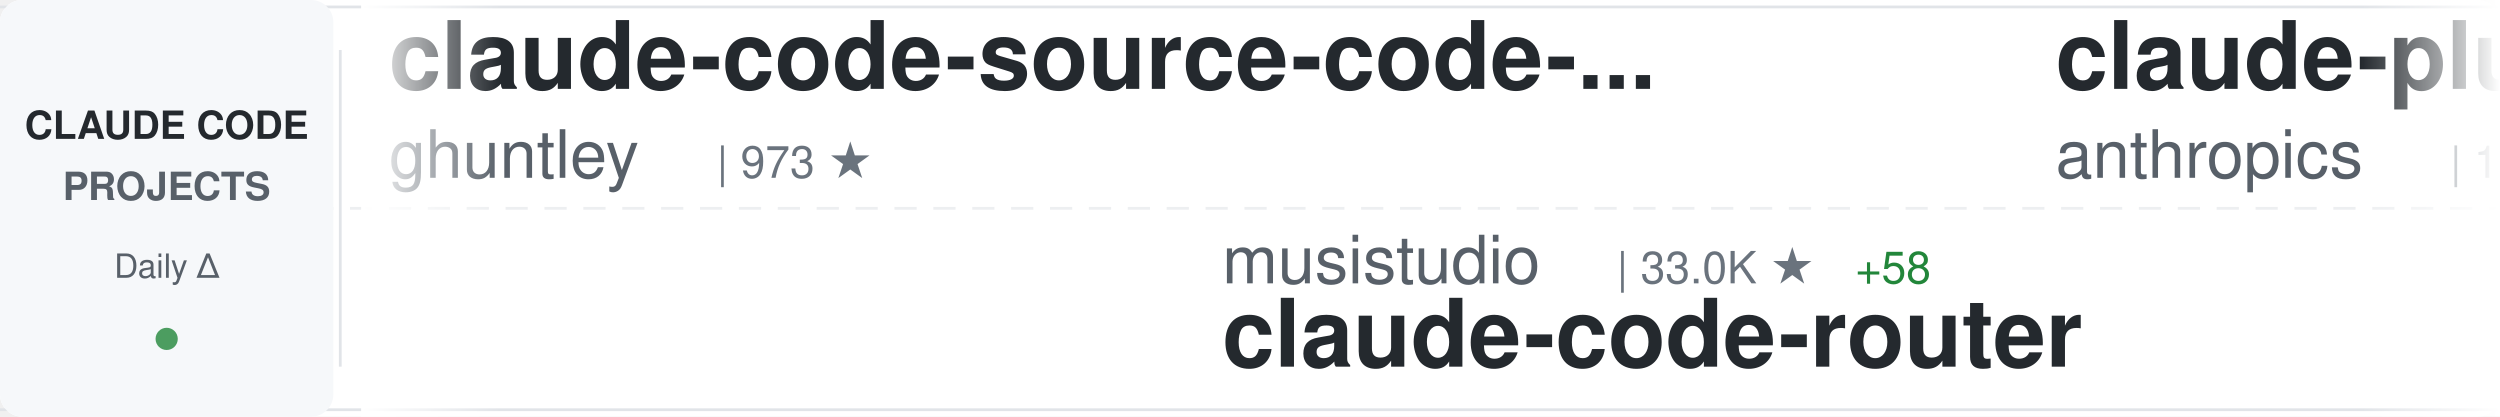
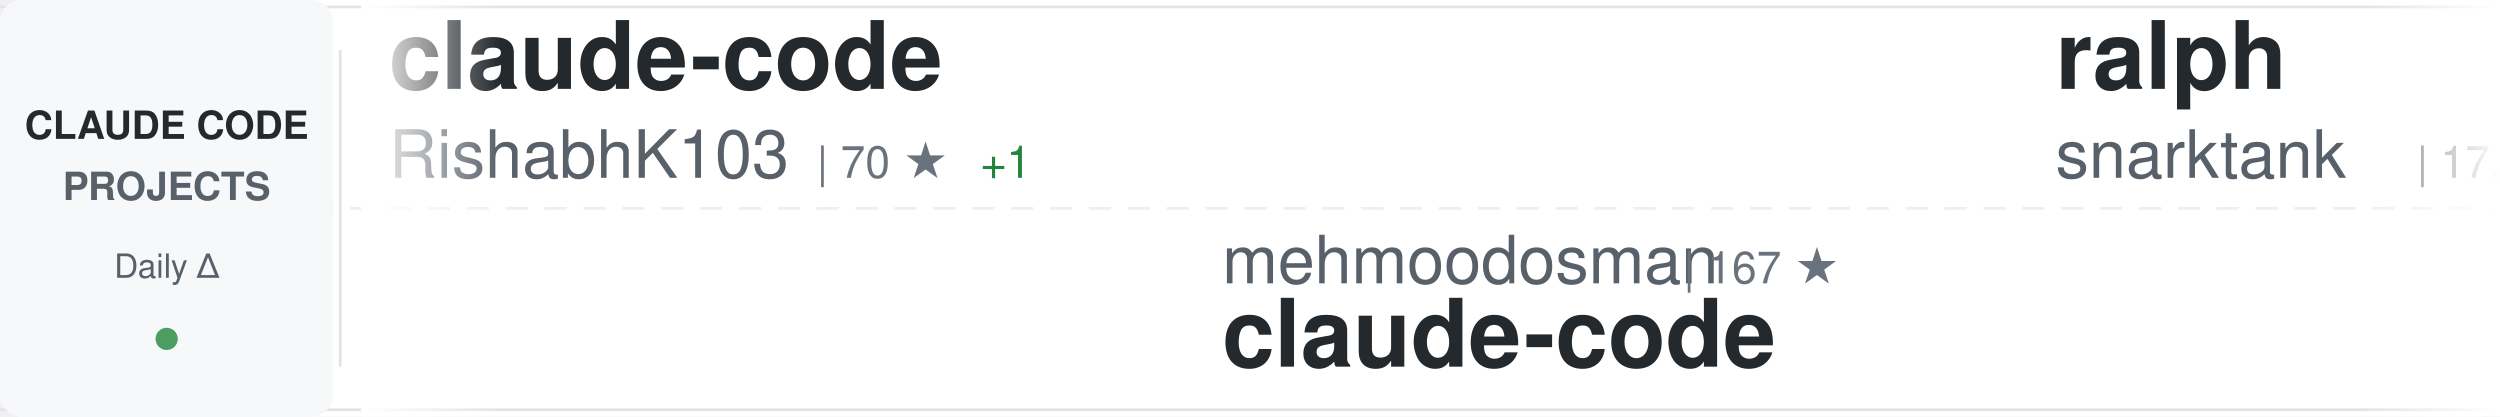
<svg xmlns="http://www.w3.org/2000/svg" width="900" height="150">
  <defs>
    <linearGradient id="awesomeLeftFade" x1="0%" y1="0%" x2="100%" y2="0%">
      <stop offset="0%" style="stop-color:#ffffff;stop-opacity:1" />
      <stop offset="100%" style="stop-color:#ffffff;stop-opacity:0" />
    </linearGradient>
    <linearGradient id="awesomeRightFade" x1="0%" y1="0%" x2="100%" y2="0%">
      <stop offset="0%" style="stop-color:#ffffff;stop-opacity:0" />
      <stop offset="100%" style="stop-color:#ffffff;stop-opacity:1" />
    </linearGradient>
  </defs>
  <rect width="900" height="150" fill="#ffffff" rx="8" />
  <rect x="0" y="2" width="900" height="1" fill="#e1e4e8" />
  <rect x="0" y="147" width="900" height="1" fill="#e1e4e8" />
  <line x1="0" y1="75" x2="900" y2="75" stroke="#e1e4e8" stroke-width="1" stroke-dasharray="8 6" opacity="0.6" />
  <rect x="0" y="0" width="120" height="150" fill="#f6f8fa" rx="8" />
  <text x="60" y="50" font-family="-apple-system, BlinkMacSystemFont, 'Segoe UI', Helvetica, Arial, sans-serif" font-size="14" font-weight="600" fill="#24292e" text-anchor="middle">CLAUDE CODE</text>
  <text x="60" y="72" font-family="-apple-system, BlinkMacSystemFont, 'Segoe UI', Helvetica, Arial, sans-serif" font-size="14" font-weight="600" fill="#586069" text-anchor="middle">PROJECTS</text>
  <text x="60" y="100" font-family="-apple-system, BlinkMacSystemFont, 'Segoe UI', Helvetica, Arial, sans-serif" font-size="12" font-weight="500" fill="#586069" text-anchor="middle">Daily Δ</text>
  <circle cx="60" cy="122" r="4" fill="#22863a" opacity="0.8" />
  <rect x="122" y="18" width="1" height="114" fill="#e1e4e8" />
  <clipPath id="awesomeTickerClip">
    <rect x="130" y="0" width="770" height="150" />
  </clipPath>
  <g clip-path="url(#awesomeTickerClip)">
    <g id="awesomeTickerItems">
      <animateTransform attributeName="transform" attributeType="XML" type="translate" from="0 0" to="-3000 0" dur="54s" repeatCount="indefinite" />
      <g transform="translate(0, 0)">
-         <text x="140" y="32" font-family="-apple-system, BlinkMacSystemFont, 'Segoe UI', Helvetica, Arial, sans-serif" font-size="34" font-weight="600" fill="#24292e">claude-code-source-code-...</text>
-         <text x="140" y="64" font-family="-apple-system, BlinkMacSystemFont, 'Segoe UI', Helvetica, Arial, sans-serif" font-size="24" font-weight="400" fill="#586069">ghuntley</text>
-         <text x="258" y="64" font-family="-apple-system, BlinkMacSystemFont, 'Segoe UI', Helvetica, Arial, sans-serif" font-size="16" font-weight="500" fill="#6a737d">| 973 ★</text>
+         <text x="140" y="32" font-family="-apple-system, BlinkMacSystemFont, 'Segoe UI', Helvetica, Arial, sans-serif" font-size="34" font-weight="600" fill="#24292e">claude-code</text>
+         <text x="140" y="64" font-family="-apple-system, BlinkMacSystemFont, 'Segoe UI', Helvetica, Arial, sans-serif" font-size="24" font-weight="400" fill="#586069">RishabhK103</text>
+         <text x="294" y="64" font-family="-apple-system, BlinkMacSystemFont, 'Segoe UI', Helvetica, Arial, sans-serif" font-size="16" font-weight="500" fill="#6a737d">| 70 ★</text>
+         <text x="353" y="64" font-family="-apple-system, BlinkMacSystemFont, 'Segoe UI', Helvetica, Arial, sans-serif" font-size="16" font-weight="500" fill="#22863a"> +1</text>
      </g>
      <g transform="translate(300, 0)">
-         <text x="140" y="102" font-family="-apple-system, BlinkMacSystemFont, 'Segoe UI', Helvetica, Arial, sans-serif" font-size="24" font-weight="400" fill="#586069">musistudio</text>
-         <text x="282" y="102" font-family="-apple-system, BlinkMacSystemFont, 'Segoe UI', Helvetica, Arial, sans-serif" font-size="16" font-weight="500" fill="#6a737d">| 33.0K ★</text>
-         <text x="368" y="102" font-family="-apple-system, BlinkMacSystemFont, 'Segoe UI', Helvetica, Arial, sans-serif" font-size="16" font-weight="500" fill="#22863a"> +58</text>
-         <text x="140" y="132" font-family="-apple-system, BlinkMacSystemFont, 'Segoe UI', Helvetica, Arial, sans-serif" font-size="34" font-weight="600" fill="#24292e">claude-code-router</text>
+         <text x="140" y="102" font-family="-apple-system, BlinkMacSystemFont, 'Segoe UI', Helvetica, Arial, sans-serif" font-size="24" font-weight="400" fill="#586069">mehmoodosman</text>
+         <text x="306" y="102" font-family="-apple-system, BlinkMacSystemFont, 'Segoe UI', Helvetica, Arial, sans-serif" font-size="16" font-weight="500" fill="#6a737d">| 167 ★</text>
+         <text x="140" y="132" font-family="-apple-system, BlinkMacSystemFont, 'Segoe UI', Helvetica, Arial, sans-serif" font-size="34" font-weight="600" fill="#24292e">claude-code</text>
      </g>
      <g transform="translate(600, 0)">
-         <text x="140" y="32" font-family="-apple-system, BlinkMacSystemFont, 'Segoe UI', Helvetica, Arial, sans-serif" font-size="34" font-weight="600" fill="#24292e">claude-plugins-official</text>
-         <text x="140" y="64" font-family="-apple-system, BlinkMacSystemFont, 'Segoe UI', Helvetica, Arial, sans-serif" font-size="24" font-weight="400" fill="#586069">anthropics</text>
-         <text x="282" y="64" font-family="-apple-system, BlinkMacSystemFont, 'Segoe UI', Helvetica, Arial, sans-serif" font-size="16" font-weight="500" fill="#6a737d">| 18.0K ★</text>
-         <text x="368" y="64" font-family="-apple-system, BlinkMacSystemFont, 'Segoe UI', Helvetica, Arial, sans-serif" font-size="16" font-weight="500" fill="#22863a"> +121</text>
+         <text x="140" y="32" font-family="-apple-system, BlinkMacSystemFont, 'Segoe UI', Helvetica, Arial, sans-serif" font-size="34" font-weight="600" fill="#24292e">ralph</text>
+         <text x="140" y="64" font-family="-apple-system, BlinkMacSystemFont, 'Segoe UI', Helvetica, Arial, sans-serif" font-size="24" font-weight="400" fill="#586069">snarktank</text>
+         <text x="270" y="64" font-family="-apple-system, BlinkMacSystemFont, 'Segoe UI', Helvetica, Arial, sans-serif" font-size="16" font-weight="500" fill="#6a737d">| 17.9K ★</text>
+         <text x="356" y="64" font-family="-apple-system, BlinkMacSystemFont, 'Segoe UI', Helvetica, Arial, sans-serif" font-size="16" font-weight="500" fill="#22863a"> +74</text>
      </g>
      <g transform="translate(900, 0)">
-         <text x="140" y="102" font-family="-apple-system, BlinkMacSystemFont, 'Segoe UI', Helvetica, Arial, sans-serif" font-size="24" font-weight="400" fill="#586069">lintsinghua</text>
-         <text x="294" y="102" font-family="-apple-system, BlinkMacSystemFont, 'Segoe UI', Helvetica, Arial, sans-serif" font-size="16" font-weight="500" fill="#6a737d">| 3.0K ★</text>
-         <text x="371" y="102" font-family="-apple-system, BlinkMacSystemFont, 'Segoe UI', Helvetica, Arial, sans-serif" font-size="16" font-weight="500" fill="#22863a"> +16</text>
-         <text x="140" y="132" font-family="-apple-system, BlinkMacSystemFont, 'Segoe UI', Helvetica, Arial, sans-serif" font-size="34" font-weight="600" fill="#24292e">claude-code-book</text>
+         <text x="140" y="102" font-family="-apple-system, BlinkMacSystemFont, 'Segoe UI', Helvetica, Arial, sans-serif" font-size="24" font-weight="400" fill="#586069">Cranot</text>
+         <text x="234" y="102" font-family="-apple-system, BlinkMacSystemFont, 'Segoe UI', Helvetica, Arial, sans-serif" font-size="16" font-weight="500" fill="#6a737d">| 2.6K ★</text>
+         <text x="140" y="132" font-family="-apple-system, BlinkMacSystemFont, 'Segoe UI', Helvetica, Arial, sans-serif" font-size="34" font-weight="600" fill="#24292e">claude-code-guide</text>
      </g>
      <g transform="translate(1200, 0)">
-         <text x="140" y="32" font-family="-apple-system, BlinkMacSystemFont, 'Segoe UI', Helvetica, Arial, sans-serif" font-size="34" font-weight="600" fill="#24292e">antigravity-awesome-skil...</text>
-         <text x="140" y="64" font-family="-apple-system, BlinkMacSystemFont, 'Segoe UI', Helvetica, Arial, sans-serif" font-size="24" font-weight="400" fill="#586069">sickn33</text>
-         <text x="246" y="64" font-family="-apple-system, BlinkMacSystemFont, 'Segoe UI', Helvetica, Arial, sans-serif" font-size="16" font-weight="500" fill="#6a737d">| 35.3K ★</text>
-         <text x="332" y="64" font-family="-apple-system, BlinkMacSystemFont, 'Segoe UI', Helvetica, Arial, sans-serif" font-size="16" font-weight="500" fill="#22863a"> +151</text>
+         <text x="140" y="32" font-family="-apple-system, BlinkMacSystemFont, 'Segoe UI', Helvetica, Arial, sans-serif" font-size="34" font-weight="600" fill="#24292e">oh-my-claudecode</text>
+         <text x="140" y="64" font-family="-apple-system, BlinkMacSystemFont, 'Segoe UI', Helvetica, Arial, sans-serif" font-size="24" font-weight="400" fill="#586069">Yeachan-Heo</text>
+         <text x="294" y="64" font-family="-apple-system, BlinkMacSystemFont, 'Segoe UI', Helvetica, Arial, sans-serif" font-size="16" font-weight="500" fill="#6a737d">| 31.5K ★</text>
+         <text x="380" y="64" font-family="-apple-system, BlinkMacSystemFont, 'Segoe UI', Helvetica, Arial, sans-serif" font-size="16" font-weight="500" fill="#22863a"> +175</text>
      </g>
      <g transform="translate(1500, 0)">
-         <text x="140" y="102" font-family="-apple-system, BlinkMacSystemFont, 'Segoe UI', Helvetica, Arial, sans-serif" font-size="24" font-weight="400" fill="#586069">carlvellotti</text>
-         <text x="306" y="102" font-family="-apple-system, BlinkMacSystemFont, 'Segoe UI', Helvetica, Arial, sans-serif" font-size="16" font-weight="500" fill="#6a737d">| 1.9K ★</text>
-         <text x="383" y="102" font-family="-apple-system, BlinkMacSystemFont, 'Segoe UI', Helvetica, Arial, sans-serif" font-size="16" font-weight="500" fill="#22863a"> +4</text>
-         <text x="140" y="132" font-family="-apple-system, BlinkMacSystemFont, 'Segoe UI', Helvetica, Arial, sans-serif" font-size="34" font-weight="600" fill="#24292e">claude-code-pm-course</text>
+         <text x="140" y="102" font-family="-apple-system, BlinkMacSystemFont, 'Segoe UI', Helvetica, Arial, sans-serif" font-size="24" font-weight="400" fill="#586069">farion1231</text>
+         <text x="282" y="102" font-family="-apple-system, BlinkMacSystemFont, 'Segoe UI', Helvetica, Arial, sans-serif" font-size="16" font-weight="500" fill="#6a737d">| 52.4K ★</text>
+         <text x="368" y="102" font-family="-apple-system, BlinkMacSystemFont, 'Segoe UI', Helvetica, Arial, sans-serif" font-size="16" font-weight="500" fill="#22863a"> +823</text>
+         <text x="140" y="132" font-family="-apple-system, BlinkMacSystemFont, 'Segoe UI', Helvetica, Arial, sans-serif" font-size="34" font-weight="600" fill="#24292e">cc-switch</text>
      </g>
      <g transform="translate(1800, 0)">
-         <text x="140" y="32" font-family="-apple-system, BlinkMacSystemFont, 'Segoe UI', Helvetica, Arial, sans-serif" font-size="34" font-weight="600" fill="#24292e">Claude-Code-Source-Study</text>
-         <text x="140" y="64" font-family="-apple-system, BlinkMacSystemFont, 'Segoe UI', Helvetica, Arial, sans-serif" font-size="24" font-weight="400" fill="#586069">luyao618</text>
-         <text x="258" y="64" font-family="-apple-system, BlinkMacSystemFont, 'Segoe UI', Helvetica, Arial, sans-serif" font-size="16" font-weight="500" fill="#6a737d">| 1.2K ★</text>
-         <text x="335" y="64" font-family="-apple-system, BlinkMacSystemFont, 'Segoe UI', Helvetica, Arial, sans-serif" font-size="16" font-weight="500" fill="#22863a"> +6</text>
+         <text x="140" y="32" font-family="-apple-system, BlinkMacSystemFont, 'Segoe UI', Helvetica, Arial, sans-serif" font-size="34" font-weight="600" fill="#24292e">claude-code-rev</text>
+         <text x="140" y="64" font-family="-apple-system, BlinkMacSystemFont, 'Segoe UI', Helvetica, Arial, sans-serif" font-size="24" font-weight="400" fill="#586069">oboard</text>
+         <text x="234" y="64" font-family="-apple-system, BlinkMacSystemFont, 'Segoe UI', Helvetica, Arial, sans-serif" font-size="16" font-weight="500" fill="#6a737d">| 3.1K ★</text>
+         <text x="311" y="64" font-family="-apple-system, BlinkMacSystemFont, 'Segoe UI', Helvetica, Arial, sans-serif" font-size="16" font-weight="500" fill="#22863a"> +7</text>
      </g>
      <g transform="translate(2100, 0)">
-         <text x="140" y="102" font-family="-apple-system, BlinkMacSystemFont, 'Segoe UI', Helvetica, Arial, sans-serif" font-size="24" font-weight="400" fill="#586069">LING71671</text>
-         <text x="270" y="102" font-family="-apple-system, BlinkMacSystemFont, 'Segoe UI', Helvetica, Arial, sans-serif" font-size="16" font-weight="500" fill="#6a737d">| 783 ★</text>
-         <text x="338" y="102" font-family="-apple-system, BlinkMacSystemFont, 'Segoe UI', Helvetica, Arial, sans-serif" font-size="16" font-weight="500" fill="#22863a"> +4</text>
-         <text x="140" y="132" font-family="-apple-system, BlinkMacSystemFont, 'Segoe UI', Helvetica, Arial, sans-serif" font-size="34" font-weight="600" fill="#24292e">Open-ClaudeCode</text>
+         <text x="140" y="102" font-family="-apple-system, BlinkMacSystemFont, 'Segoe UI', Helvetica, Arial, sans-serif" font-size="24" font-weight="400" fill="#586069">alirezarezvani</text>
+         <text x="330" y="102" font-family="-apple-system, BlinkMacSystemFont, 'Segoe UI', Helvetica, Arial, sans-serif" font-size="16" font-weight="500" fill="#6a737d">| 12.9K ★</text>
+         <text x="416" y="102" font-family="-apple-system, BlinkMacSystemFont, 'Segoe UI', Helvetica, Arial, sans-serif" font-size="16" font-weight="500" fill="#22863a"> +120</text>
+         <text x="140" y="132" font-family="-apple-system, BlinkMacSystemFont, 'Segoe UI', Helvetica, Arial, sans-serif" font-size="34" font-weight="600" fill="#24292e">claude-skills</text>
      </g>
      <g transform="translate(2400, 0)">
-         <text x="140" y="32" font-family="-apple-system, BlinkMacSystemFont, 'Segoe UI', Helvetica, Arial, sans-serif" font-size="34" font-weight="600" fill="#24292e">claude-code-source</text>
-         <text x="140" y="64" font-family="-apple-system, BlinkMacSystemFont, 'Segoe UI', Helvetica, Arial, sans-serif" font-size="24" font-weight="400" fill="#586069">JrCx7scC</text>
-         <text x="258" y="64" font-family="-apple-system, BlinkMacSystemFont, 'Segoe UI', Helvetica, Arial, sans-serif" font-size="16" font-weight="500" fill="#6a737d">| 361 ★</text>
+         <text x="140" y="32" font-family="-apple-system, BlinkMacSystemFont, 'Segoe UI', Helvetica, Arial, sans-serif" font-size="34" font-weight="600" fill="#24292e">claude-code</text>
+         <text x="140" y="64" font-family="-apple-system, BlinkMacSystemFont, 'Segoe UI', Helvetica, Arial, sans-serif" font-size="24" font-weight="400" fill="#586069">codeaashu</text>
+         <text x="270" y="64" font-family="-apple-system, BlinkMacSystemFont, 'Segoe UI', Helvetica, Arial, sans-serif" font-size="16" font-weight="500" fill="#6a737d">| 2.3K ★</text>
+         <text x="347" y="64" font-family="-apple-system, BlinkMacSystemFont, 'Segoe UI', Helvetica, Arial, sans-serif" font-size="16" font-weight="500" fill="#22863a"> +12</text>
      </g>
      <g transform="translate(2700, 0)">
-         <text x="140" y="102" font-family="-apple-system, BlinkMacSystemFont, 'Segoe UI', Helvetica, Arial, sans-serif" font-size="24" font-weight="400" fill="#586069">feiskyer</text>
-         <text x="258" y="102" font-family="-apple-system, BlinkMacSystemFont, 'Segoe UI', Helvetica, Arial, sans-serif" font-size="16" font-weight="500" fill="#6a737d">| 1.5K ★</text>
-         <text x="335" y="102" font-family="-apple-system, BlinkMacSystemFont, 'Segoe UI', Helvetica, Arial, sans-serif" font-size="16" font-weight="500" fill="#22863a"> +4</text>
-         <text x="140" y="132" font-family="-apple-system, BlinkMacSystemFont, 'Segoe UI', Helvetica, Arial, sans-serif" font-size="34" font-weight="600" fill="#24292e">claude-code-settings</text>
+         <text x="140" y="102" font-family="-apple-system, BlinkMacSystemFont, 'Segoe UI', Helvetica, Arial, sans-serif" font-size="24" font-weight="400" fill="#586069">tanbiralam</text>
+         <text x="282" y="102" font-family="-apple-system, BlinkMacSystemFont, 'Segoe UI', Helvetica, Arial, sans-serif" font-size="16" font-weight="500" fill="#6a737d">| 1.6K ★</text>
+         <text x="359" y="102" font-family="-apple-system, BlinkMacSystemFont, 'Segoe UI', Helvetica, Arial, sans-serif" font-size="16" font-weight="500" fill="#22863a"> +3</text>
+         <text x="140" y="132" font-family="-apple-system, BlinkMacSystemFont, 'Segoe UI', Helvetica, Arial, sans-serif" font-size="34" font-weight="600" fill="#24292e">claude-code</text>
      </g>
      <g transform="translate(3000, 0)">
-         <text x="140" y="32" font-family="-apple-system, BlinkMacSystemFont, 'Segoe UI', Helvetica, Arial, sans-serif" font-size="34" font-weight="600" fill="#24292e">claude-code-source-code-...</text>
-         <text x="140" y="64" font-family="-apple-system, BlinkMacSystemFont, 'Segoe UI', Helvetica, Arial, sans-serif" font-size="24" font-weight="400" fill="#586069">ghuntley</text>
-         <text x="258" y="64" font-family="-apple-system, BlinkMacSystemFont, 'Segoe UI', Helvetica, Arial, sans-serif" font-size="16" font-weight="500" fill="#6a737d">| 973 ★</text>
+         <text x="140" y="32" font-family="-apple-system, BlinkMacSystemFont, 'Segoe UI', Helvetica, Arial, sans-serif" font-size="34" font-weight="600" fill="#24292e">claude-code</text>
+         <text x="140" y="64" font-family="-apple-system, BlinkMacSystemFont, 'Segoe UI', Helvetica, Arial, sans-serif" font-size="24" font-weight="400" fill="#586069">RishabhK103</text>
+         <text x="294" y="64" font-family="-apple-system, BlinkMacSystemFont, 'Segoe UI', Helvetica, Arial, sans-serif" font-size="16" font-weight="500" fill="#6a737d">| 70 ★</text>
+         <text x="353" y="64" font-family="-apple-system, BlinkMacSystemFont, 'Segoe UI', Helvetica, Arial, sans-serif" font-size="16" font-weight="500" fill="#22863a"> +1</text>
      </g>
      <g transform="translate(3300, 0)">
-         <text x="140" y="102" font-family="-apple-system, BlinkMacSystemFont, 'Segoe UI', Helvetica, Arial, sans-serif" font-size="24" font-weight="400" fill="#586069">musistudio</text>
-         <text x="282" y="102" font-family="-apple-system, BlinkMacSystemFont, 'Segoe UI', Helvetica, Arial, sans-serif" font-size="16" font-weight="500" fill="#6a737d">| 33.0K ★</text>
-         <text x="368" y="102" font-family="-apple-system, BlinkMacSystemFont, 'Segoe UI', Helvetica, Arial, sans-serif" font-size="16" font-weight="500" fill="#22863a"> +58</text>
-         <text x="140" y="132" font-family="-apple-system, BlinkMacSystemFont, 'Segoe UI', Helvetica, Arial, sans-serif" font-size="34" font-weight="600" fill="#24292e">claude-code-router</text>
+         <text x="140" y="102" font-family="-apple-system, BlinkMacSystemFont, 'Segoe UI', Helvetica, Arial, sans-serif" font-size="24" font-weight="400" fill="#586069">mehmoodosman</text>
+         <text x="306" y="102" font-family="-apple-system, BlinkMacSystemFont, 'Segoe UI', Helvetica, Arial, sans-serif" font-size="16" font-weight="500" fill="#6a737d">| 167 ★</text>
+         <text x="140" y="132" font-family="-apple-system, BlinkMacSystemFont, 'Segoe UI', Helvetica, Arial, sans-serif" font-size="34" font-weight="600" fill="#24292e">claude-code</text>
      </g>
      <g transform="translate(3600, 0)">
-         <text x="140" y="32" font-family="-apple-system, BlinkMacSystemFont, 'Segoe UI', Helvetica, Arial, sans-serif" font-size="34" font-weight="600" fill="#24292e">claude-plugins-official</text>
-         <text x="140" y="64" font-family="-apple-system, BlinkMacSystemFont, 'Segoe UI', Helvetica, Arial, sans-serif" font-size="24" font-weight="400" fill="#586069">anthropics</text>
-         <text x="282" y="64" font-family="-apple-system, BlinkMacSystemFont, 'Segoe UI', Helvetica, Arial, sans-serif" font-size="16" font-weight="500" fill="#6a737d">| 18.0K ★</text>
-         <text x="368" y="64" font-family="-apple-system, BlinkMacSystemFont, 'Segoe UI', Helvetica, Arial, sans-serif" font-size="16" font-weight="500" fill="#22863a"> +121</text>
+         <text x="140" y="32" font-family="-apple-system, BlinkMacSystemFont, 'Segoe UI', Helvetica, Arial, sans-serif" font-size="34" font-weight="600" fill="#24292e">ralph</text>
+         <text x="140" y="64" font-family="-apple-system, BlinkMacSystemFont, 'Segoe UI', Helvetica, Arial, sans-serif" font-size="24" font-weight="400" fill="#586069">snarktank</text>
+         <text x="270" y="64" font-family="-apple-system, BlinkMacSystemFont, 'Segoe UI', Helvetica, Arial, sans-serif" font-size="16" font-weight="500" fill="#6a737d">| 17.9K ★</text>
+         <text x="356" y="64" font-family="-apple-system, BlinkMacSystemFont, 'Segoe UI', Helvetica, Arial, sans-serif" font-size="16" font-weight="500" fill="#22863a"> +74</text>
      </g>
      <g transform="translate(3900, 0)">
-         <text x="140" y="102" font-family="-apple-system, BlinkMacSystemFont, 'Segoe UI', Helvetica, Arial, sans-serif" font-size="24" font-weight="400" fill="#586069">lintsinghua</text>
-         <text x="294" y="102" font-family="-apple-system, BlinkMacSystemFont, 'Segoe UI', Helvetica, Arial, sans-serif" font-size="16" font-weight="500" fill="#6a737d">| 3.0K ★</text>
-         <text x="371" y="102" font-family="-apple-system, BlinkMacSystemFont, 'Segoe UI', Helvetica, Arial, sans-serif" font-size="16" font-weight="500" fill="#22863a"> +16</text>
-         <text x="140" y="132" font-family="-apple-system, BlinkMacSystemFont, 'Segoe UI', Helvetica, Arial, sans-serif" font-size="34" font-weight="600" fill="#24292e">claude-code-book</text>
+         <text x="140" y="102" font-family="-apple-system, BlinkMacSystemFont, 'Segoe UI', Helvetica, Arial, sans-serif" font-size="24" font-weight="400" fill="#586069">Cranot</text>
+         <text x="234" y="102" font-family="-apple-system, BlinkMacSystemFont, 'Segoe UI', Helvetica, Arial, sans-serif" font-size="16" font-weight="500" fill="#6a737d">| 2.6K ★</text>
+         <text x="140" y="132" font-family="-apple-system, BlinkMacSystemFont, 'Segoe UI', Helvetica, Arial, sans-serif" font-size="34" font-weight="600" fill="#24292e">claude-code-guide</text>
      </g>
    </g>
  </g>
  <rect x="130" y="0" width="50" height="150" fill="url(#awesomeLeftFade)" />
  <rect x="850" y="0" width="50" height="150" fill="url(#awesomeRightFade)" />
</svg>
